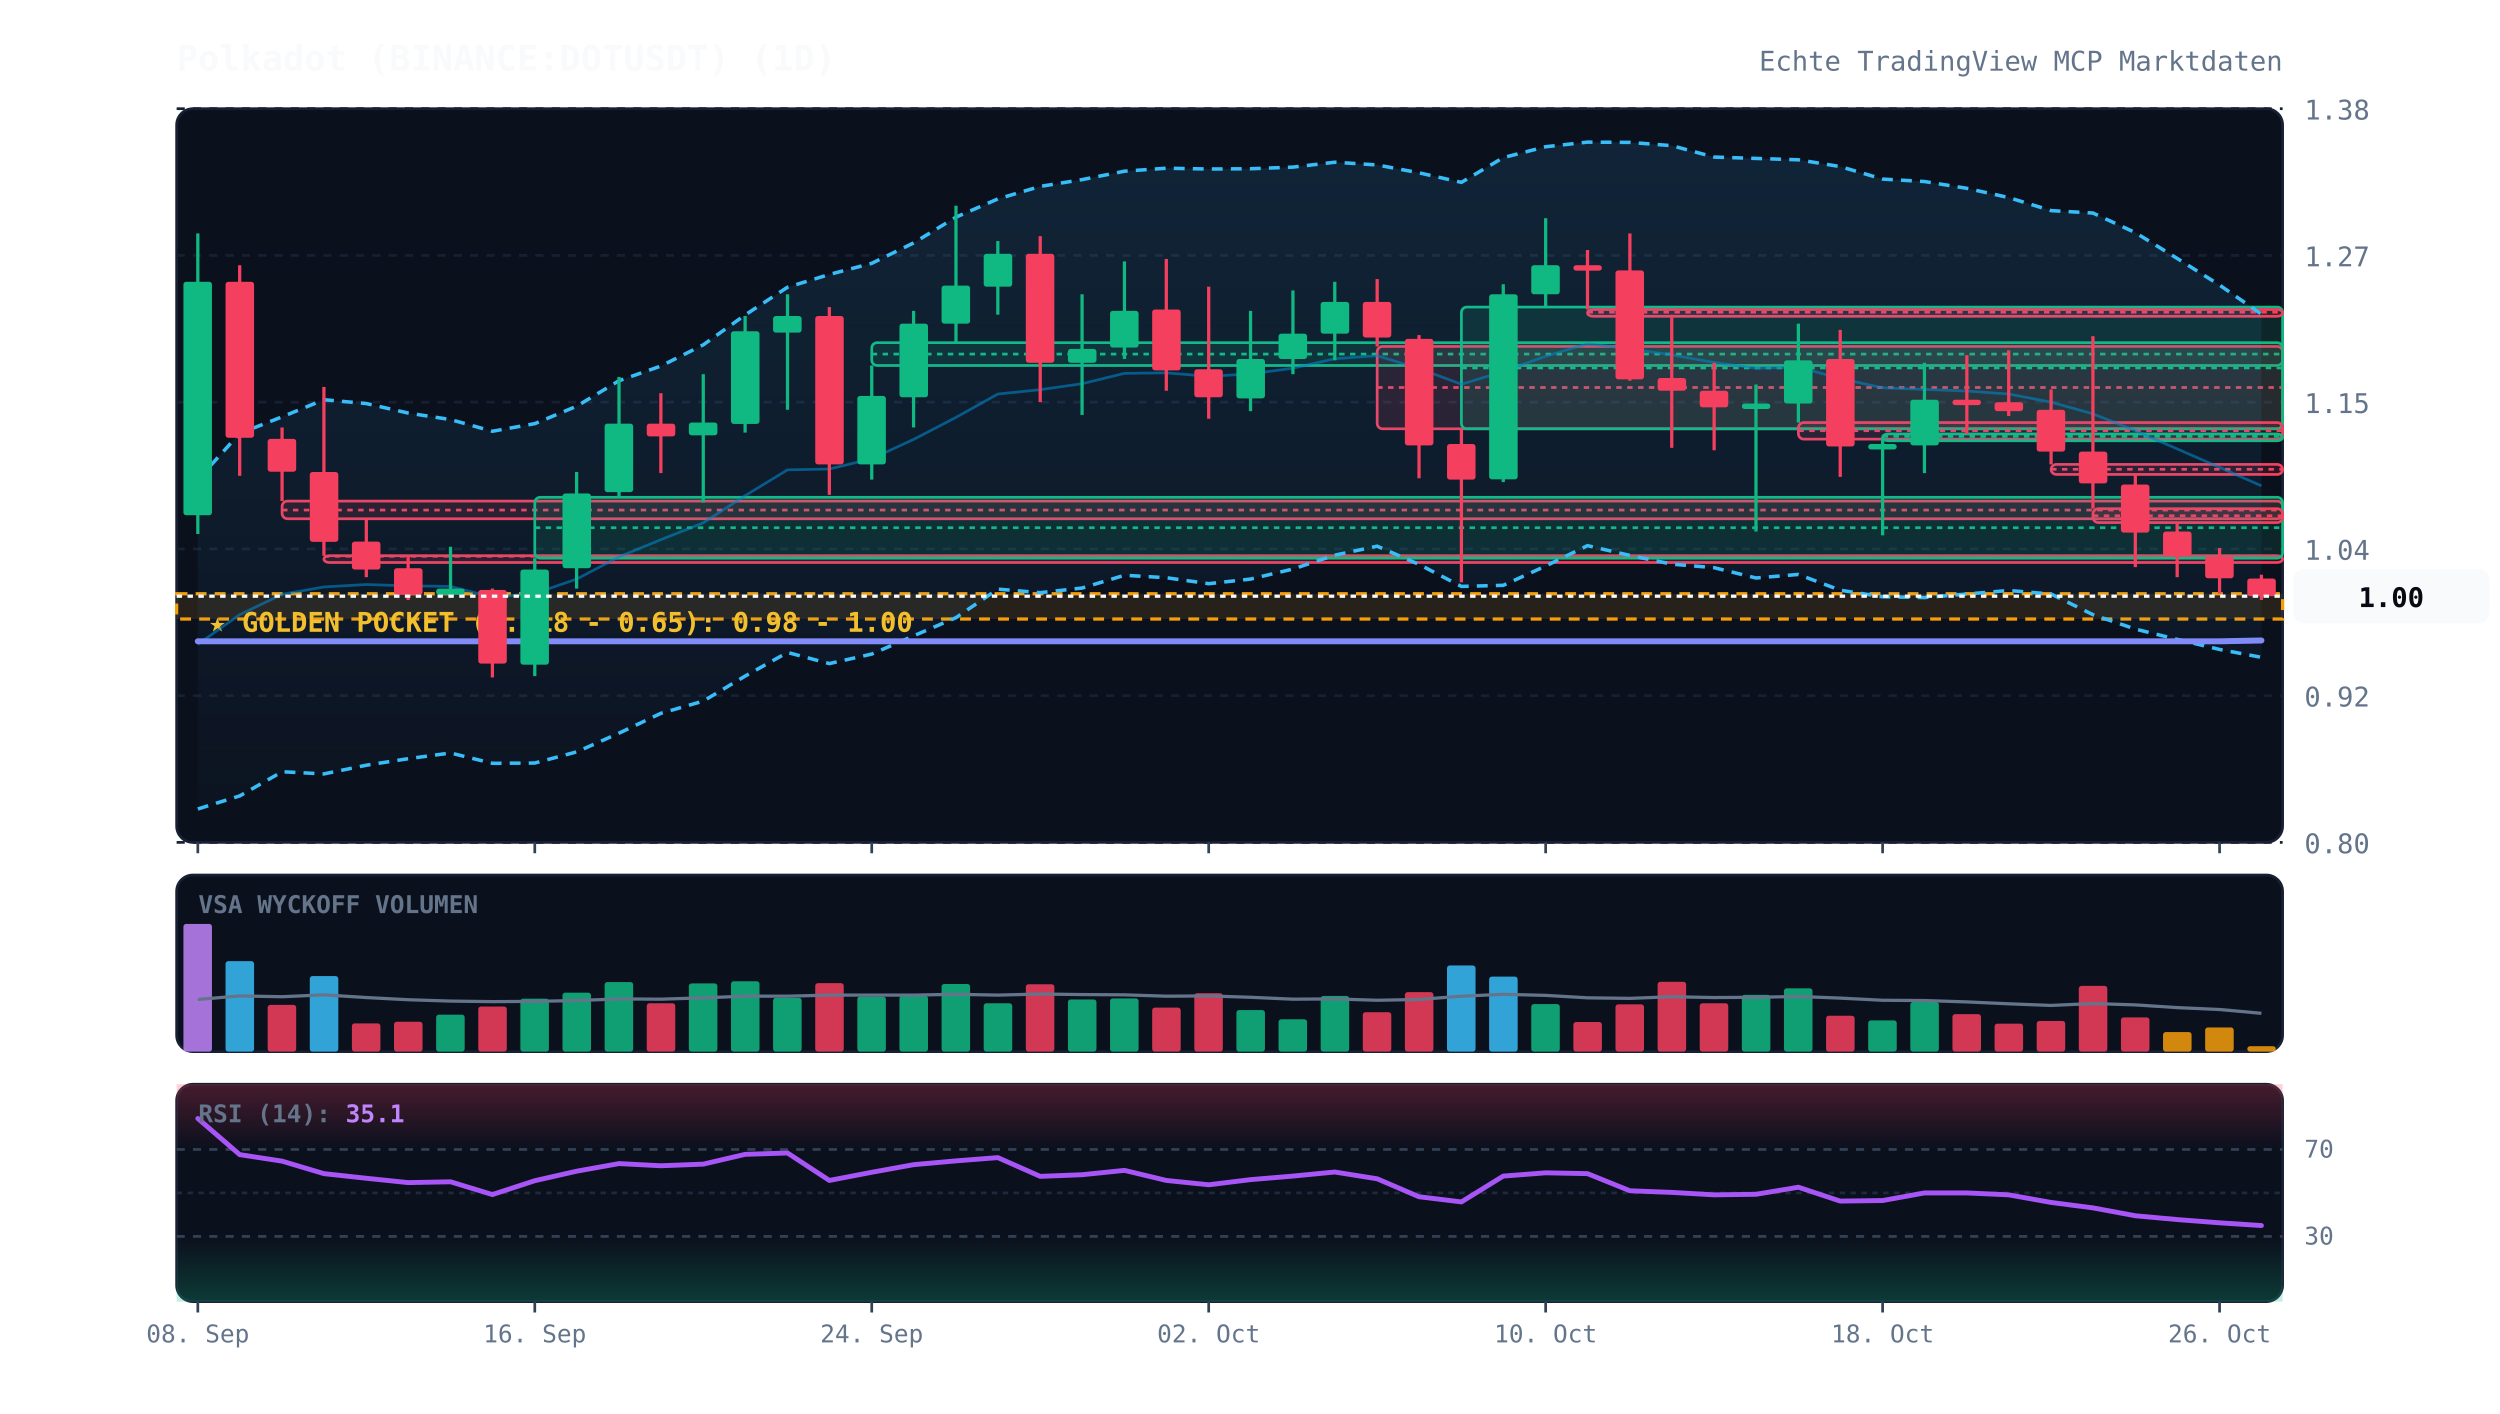
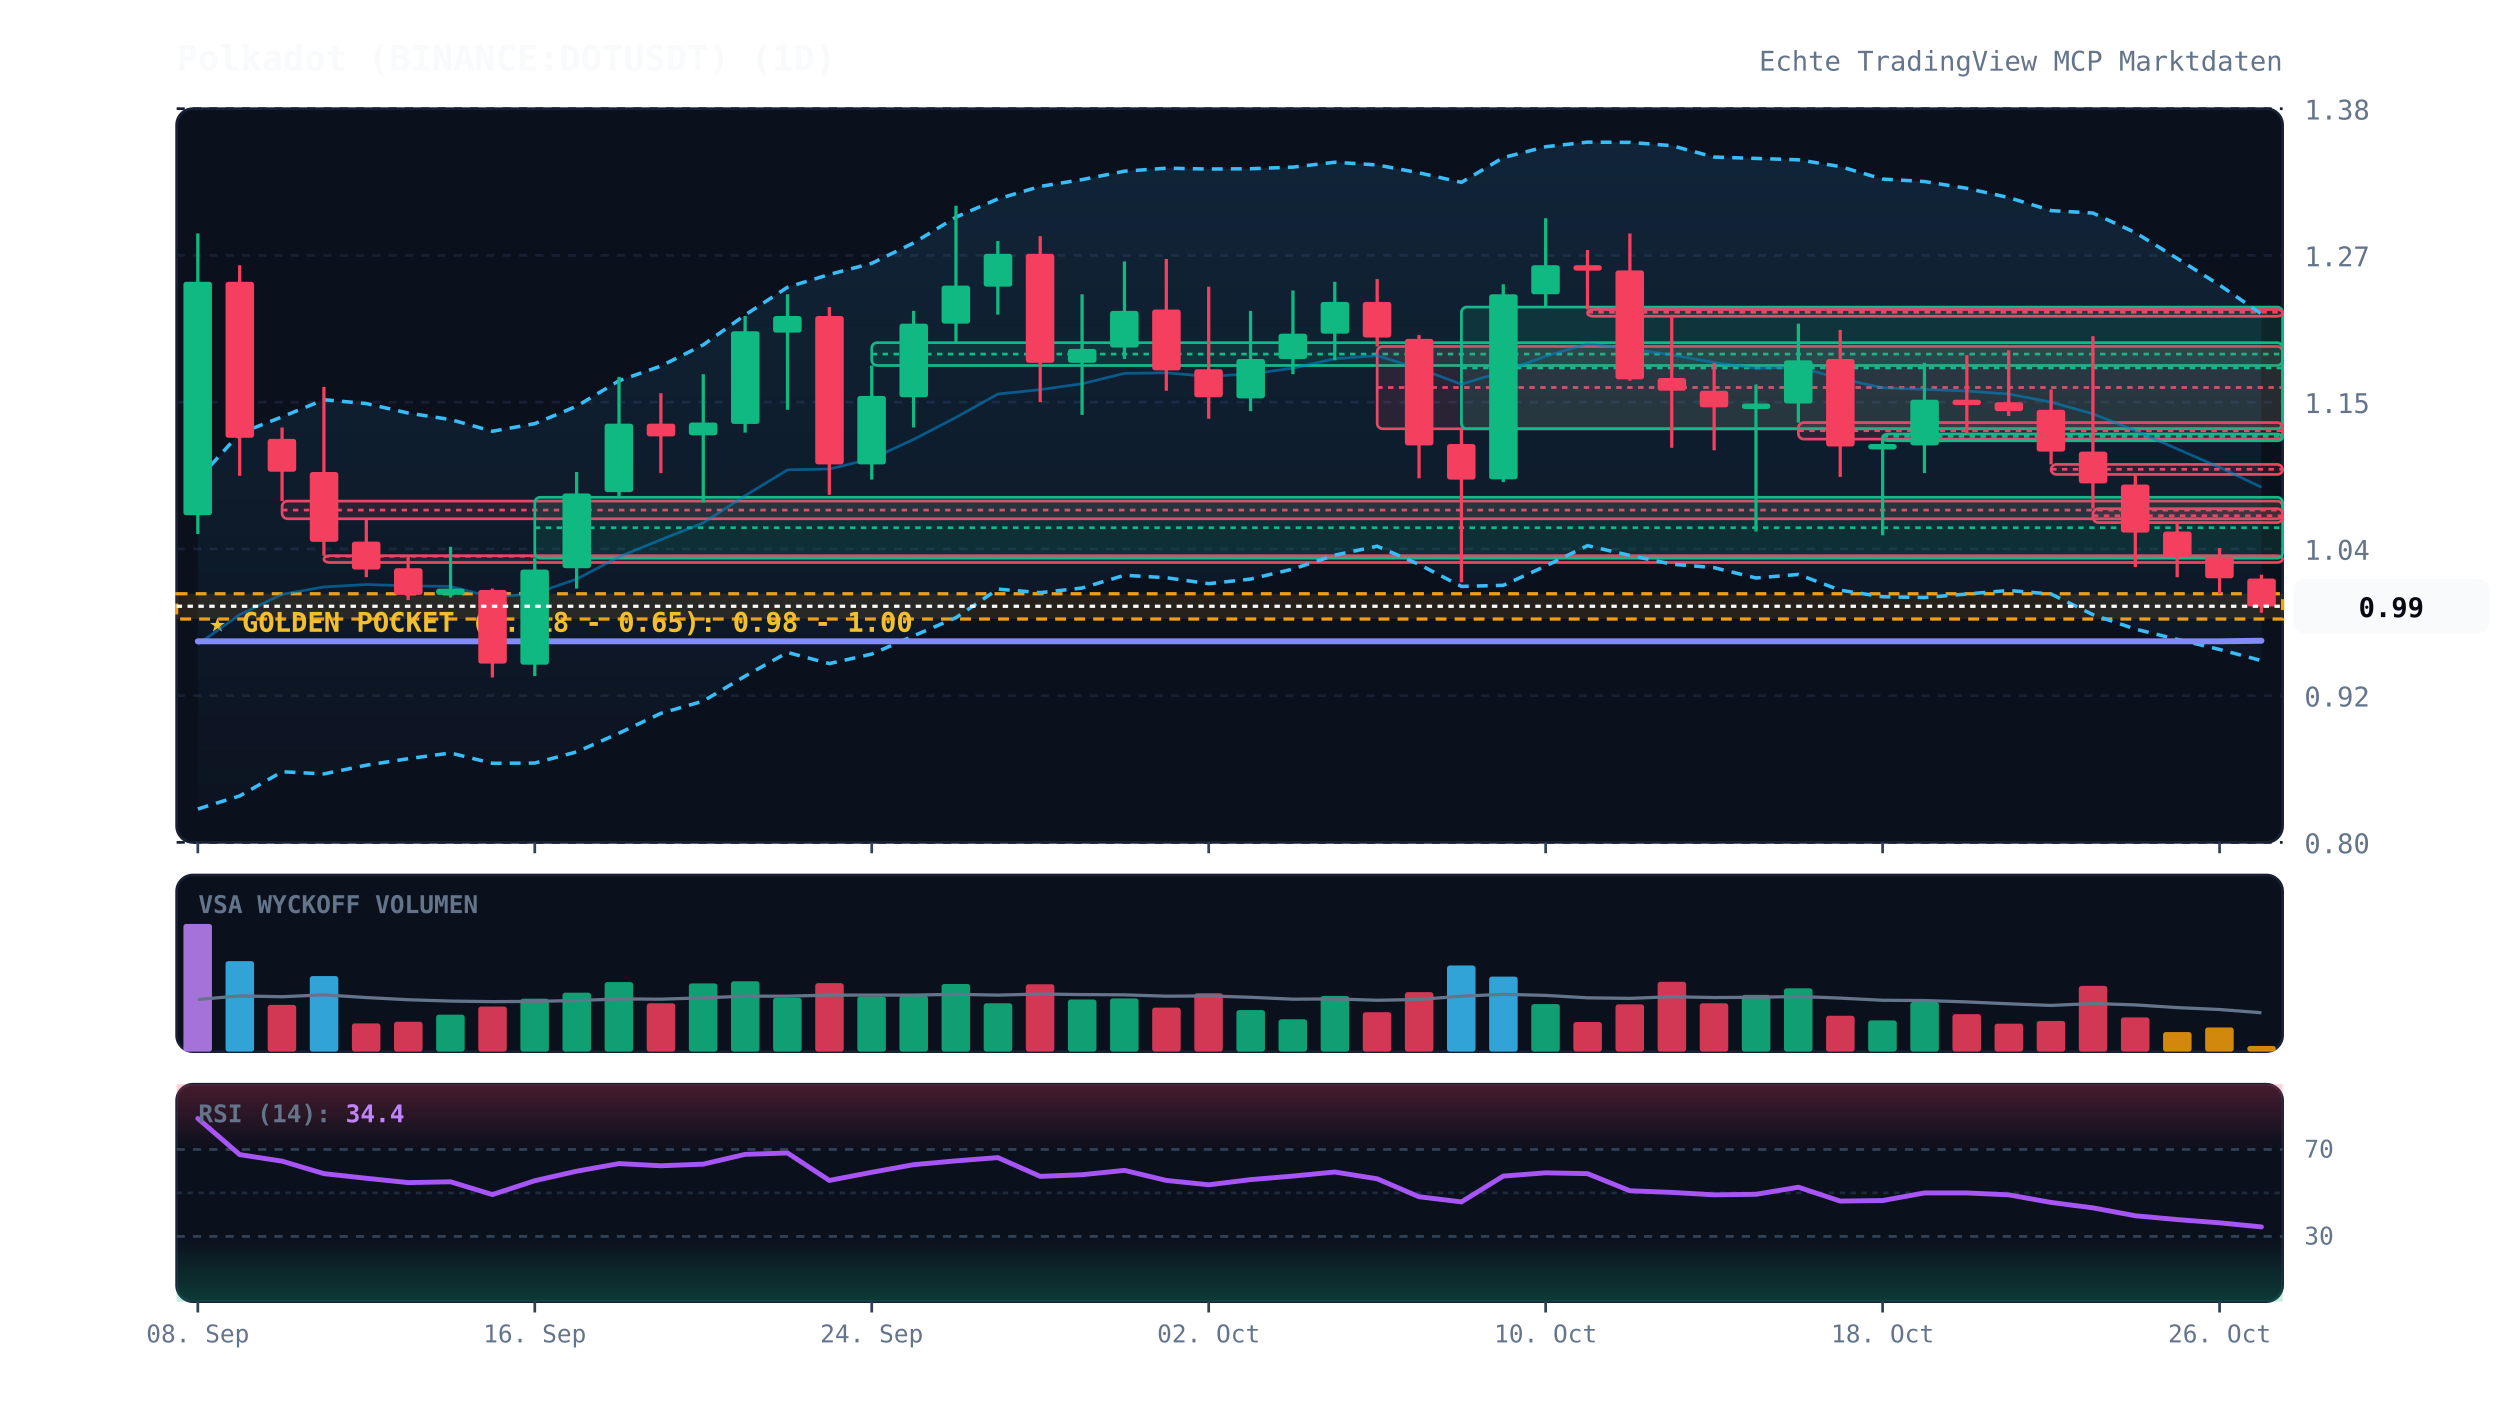
<svg xmlns="http://www.w3.org/2000/svg" viewBox="0 0 920 520" width="100%" height="100%" style="background:#070a13; font-family:'JetBrains Mono', monospace;">
  <defs>
    <linearGradient id="cloud-grad" x1="0%" y1="0%" x2="0%" y2="100%">
      <stop offset="0%" stop-color="#38bdf8" stop-opacity="0.12" />
      <stop offset="100%" stop-color="#38bdf8" stop-opacity="0.02" />
    </linearGradient>
    <linearGradient id="rsi-overbought" x1="0%" y1="0%" x2="0%" y2="100%">
      <stop offset="0%" stop-color="#f43f5e" stop-opacity="0.25" />
      <stop offset="100%" stop-color="#f43f5e" stop-opacity="0.0" />
    </linearGradient>
    <linearGradient id="rsi-oversold" x1="0%" y1="0%" x2="0%" y2="100%">
      <stop offset="0%" stop-color="#10b981" stop-opacity="0.0" />
      <stop offset="100%" stop-color="#10b981" stop-opacity="0.25" />
    </linearGradient>
  </defs>
  <rect x="65" y="40" width="775" height="270" fill="#0b101d" rx="6" stroke="#172033" stroke-width="1" />
  <rect x="65" y="322" width="775" height="65" fill="#0b101d" rx="6" stroke="#172033" stroke-width="1" />
  <rect x="65" y="399" width="775" height="80" fill="#0b101d" rx="6" stroke="#172033" stroke-width="1" />
  <line x1="65" y1="310.0" x2="840" y2="310.0" stroke="#172033" stroke-dasharray="3,3" stroke-width="1" />
  <text x="848" y="314.0" fill="#64748b" font-size="10" text-anchor="start">0.80</text>
  <line x1="65" y1="256.0" x2="840" y2="256.0" stroke="#172033" stroke-dasharray="3,3" stroke-width="1" />
  <text x="848" y="260.0" fill="#64748b" font-size="10" text-anchor="start">0.92</text>
  <line x1="65" y1="202.0" x2="840" y2="202.0" stroke="#172033" stroke-dasharray="3,3" stroke-width="1" />
  <text x="848" y="206.0" fill="#64748b" font-size="10" text-anchor="start">1.04</text>
  <line x1="65" y1="148.0" x2="840" y2="148.0" stroke="#172033" stroke-dasharray="3,3" stroke-width="1" />
  <text x="848" y="152.0" fill="#64748b" font-size="10" text-anchor="start">1.15</text>
  <line x1="65" y1="94.0" x2="840" y2="94.0" stroke="#172033" stroke-dasharray="3,3" stroke-width="1" />
  <text x="848" y="98.0" fill="#64748b" font-size="10" text-anchor="start">1.27</text>
  <line x1="65" y1="40.0" x2="840" y2="40.0" stroke="#172033" stroke-dasharray="3,3" stroke-width="1" />
  <text x="848" y="44.0" fill="#64748b" font-size="10" text-anchor="start">1.38</text>
  <rect x="65" y="218.5" width="775" height="9.3" fill="rgba(245, 158, 11, 0.12)" stroke="#f59e0b" stroke-dasharray="4,3" stroke-width="1.2" />
  <text x="77" y="232.5" fill="#fbbf24" font-size="10" font-weight="bold">★ GOLDEN POCKET (0.618 - 0.65): 0.98 - 1.00</text>
  <rect x="103.8" y="184.4" width="736.2" height="6.5" fill="rgba(244, 63, 94, 0.13)" stroke="#f43f5e" stroke-width="1" rx="2" />
  <line x1="103.8" y1="187.7" x2="840" y2="187.7" stroke="#f43f5e" stroke-dasharray="2,2" stroke-width="1" />
  <rect x="119.2" y="204.5" width="720.8" height="2.5" fill="rgba(244, 63, 94, 0.13)" stroke="#f43f5e" stroke-width="1" rx="2" />
  <line x1="119.2" y1="204.7" x2="840" y2="204.7" stroke="#f43f5e" stroke-dasharray="2,2" stroke-width="1" />
  <rect x="196.8" y="183.0" width="643.2" height="22.4" fill="rgba(16, 185, 129, 0.13)" stroke="#10b981" stroke-width="1" rx="2" />
  <line x1="196.8" y1="194.2" x2="840" y2="194.2" stroke="#10b981" stroke-dasharray="2,2" stroke-width="1" />
  <rect x="320.8" y="126.1" width="519.2" height="8.4" fill="rgba(16, 185, 129, 0.13)" stroke="#10b981" stroke-width="1" rx="2" />
  <line x1="320.8" y1="130.3" x2="840" y2="130.3" stroke="#10b981" stroke-dasharray="2,2" stroke-width="1" />
  <rect x="506.8" y="127.5" width="333.2" height="30.3" fill="rgba(244, 63, 94, 0.13)" stroke="#f43f5e" stroke-width="1" rx="2" />
  <line x1="506.8" y1="142.6" x2="840" y2="142.6" stroke="#f43f5e" stroke-dasharray="2,2" stroke-width="1" />
  <rect x="537.8" y="113.0" width="302.2" height="44.8" fill="rgba(16, 185, 129, 0.13)" stroke="#10b981" stroke-width="1" rx="2" />
  <line x1="537.8" y1="135.4" x2="840" y2="135.4" stroke="#10b981" stroke-dasharray="2,2" stroke-width="1" />
  <rect x="584.2" y="113.9" width="255.8" height="2.5" fill="rgba(244, 63, 94, 0.13)" stroke="#f43f5e" stroke-width="1" rx="2" />
  <line x1="584.2" y1="114.9" x2="840" y2="114.9" stroke="#f43f5e" stroke-dasharray="2,2" stroke-width="1" />
  <rect x="661.8" y="155.5" width="178.2" height="6.1" fill="rgba(244, 63, 94, 0.13)" stroke="#f43f5e" stroke-width="1" rx="2" />
  <line x1="661.8" y1="158.5" x2="840" y2="158.5" stroke="#f43f5e" stroke-dasharray="2,2" stroke-width="1" />
  <rect x="692.8" y="159.7" width="147.2" height="2.5" fill="rgba(16, 185, 129, 0.13)" stroke="#10b981" stroke-width="1" rx="2" />
  <line x1="692.8" y1="160.6" x2="840" y2="160.6" stroke="#10b981" stroke-dasharray="2,2" stroke-width="1" />
  <rect x="754.8" y="170.9" width="85.2" height="3.7" fill="rgba(244, 63, 94, 0.13)" stroke="#f43f5e" stroke-width="1" rx="2" />
  <line x1="754.8" y1="172.7" x2="840" y2="172.7" stroke="#f43f5e" stroke-dasharray="2,2" stroke-width="1" />
  <rect x="770.2" y="187.2" width="69.8" height="5.1" fill="rgba(244, 63, 94, 0.13)" stroke="#f43f5e" stroke-width="1" rx="2" />
  <line x1="770.2" y1="189.8" x2="840" y2="189.8" stroke="#f43f5e" stroke-dasharray="2,2" stroke-width="1" />
-   <polygon points="72.8,176.5 88.2,159.5 103.8,153.4 119.2,147.1 134.8,148.5 150.2,152.0 165.8,154.4 181.2,158.7 196.8,155.9 212.2,149.5 227.8,140.1 243.2,134.7 258.8,126.9 274.2,115.9 289.8,105.7 305.2,101.0 320.8,96.9 336.2,89.4 351.8,79.9 367.2,73.2 382.8,68.6 398.2,66.1 413.8,63.0 429.2,61.9 444.8,62.2 460.2,62.1 475.8,61.5 491.2,59.7 506.8,60.7 522.2,63.6 537.8,67.1 553.2,58.0 568.8,54.0 584.2,52.3 599.8,52.4 615.2,53.6 630.8,57.8 646.2,58.3 661.8,58.8 677.2,61.3 692.8,65.9 708.2,66.8 723.8,69.3 739.2,72.7 754.8,77.5 770.2,78.4 785.8,85.6 801.2,95.1 816.8,104.9 832.2,115.6 832.2,241.9 816.8,239.0 801.2,235.3 785.8,231.5 770.2,226.2 754.8,218.6 739.2,217.3 723.8,218.6 708.2,219.9 692.8,219.6 677.2,217.2 661.8,211.4 646.2,212.7 630.8,208.9 615.2,207.6 599.8,204.4 584.2,200.8 568.8,208.3 553.2,215.4 537.8,215.8 522.2,207.7 506.8,201.0 491.2,204.3 475.8,209.4 460.2,213.1 444.8,214.8 429.2,212.6 413.8,211.7 398.2,216.4 382.8,218.1 367.2,216.8 351.8,227.3 336.2,234.0 320.8,240.7 305.2,244.2 289.8,240.1 274.2,248.8 258.8,258.0 243.2,262.5 227.8,269.8 212.2,276.7 196.8,280.8 181.2,280.9 165.8,277.1 150.2,279.2 134.8,281.6 119.2,284.8 103.8,284.0 88.2,292.9 72.8,297.7" fill="url(#cloud-grad)" />
-   <polyline points="72.8,176.5 88.2,159.5 103.8,153.4 119.2,147.1 134.8,148.5 150.2,152.0 165.8,154.4 181.2,158.7 196.8,155.9 212.2,149.5 227.8,140.1 243.2,134.7 258.8,126.9 274.2,115.9 289.8,105.7 305.2,101.0 320.8,96.9 336.2,89.4 351.8,79.9 367.2,73.2 382.8,68.6 398.2,66.1 413.8,63.0 429.2,61.9 444.8,62.2 460.2,62.1 475.8,61.5 491.2,59.7 506.8,60.7 522.2,63.6 537.8,67.1 553.2,58.0 568.8,54.0 584.2,52.3 599.8,52.4 615.2,53.6 630.8,57.8 646.2,58.3 661.8,58.8 677.2,61.3 692.8,65.9 708.2,66.8 723.8,69.3 739.2,72.7 754.8,77.5 770.2,78.4 785.8,85.6 801.2,95.1 816.8,104.9 832.2,115.6" fill="none" stroke="#38bdf8" stroke-width="1.3" stroke-dasharray="4,3" />
-   <polyline points="72.8,297.7 88.2,292.9 103.8,284.0 119.2,284.8 134.8,281.6 150.2,279.2 165.8,277.1 181.2,280.9 196.8,280.8 212.2,276.7 227.8,269.8 243.2,262.5 258.8,258.0 274.2,248.8 289.8,240.1 305.2,244.2 320.8,240.7 336.2,234.0 351.8,227.3 367.2,216.8 382.8,218.1 398.2,216.4 413.8,211.7 429.2,212.6 444.8,214.8 460.2,213.1 475.8,209.4 491.2,204.3 506.8,201.0 522.2,207.7 537.8,215.8 553.2,215.4 568.8,208.3 584.2,200.8 599.8,204.4 615.2,207.6 630.8,208.9 646.2,212.7 661.8,211.4 677.2,217.2 692.8,219.6 708.2,219.9 723.8,218.6 739.2,217.3 754.8,218.6 770.2,226.2 785.8,231.5 801.2,235.3 816.8,239.0 832.2,241.9" fill="none" stroke="#38bdf8" stroke-width="1.3" stroke-dasharray="4,3" />
-   <polyline points="72.8,237.1 88.2,226.2 103.8,218.7 119.2,216.0 134.8,215.1 150.2,215.6 165.8,215.8 181.2,219.8 196.8,218.4 212.2,213.1 227.8,204.9 243.2,198.6 258.8,192.4 274.2,182.4 289.8,172.9 305.2,172.6 320.8,168.8 336.2,161.7 351.8,153.6 367.2,145.0 382.8,143.4 398.2,141.2 413.8,137.4 429.2,137.2 444.8,138.5 460.2,137.6 475.8,135.5 491.2,132.0 506.8,130.9 522.2,135.6 537.8,141.4 553.2,136.7 568.8,131.1 584.2,126.5 599.8,128.4 615.2,130.6 630.8,133.4 646.2,135.5 661.8,135.1 677.2,139.3 692.8,142.7 708.2,143.3 723.8,143.9 739.2,145.0 754.8,148.0 770.2,152.3 785.8,158.5 801.2,165.2 816.8,172.0 832.2,178.8" fill="none" stroke="#0284c7" stroke-width="1.0" stroke-opacity="0.6" />
-   <polyline points="72.8,236.0 88.2,236.0 103.8,236.0 119.2,236.0 134.8,236.0 150.2,236.0 165.8,236.0 181.2,236.0 196.8,236.0 212.2,236.0 227.8,236.0 243.2,236.0 258.8,236.0 274.2,236.0 289.8,236.0 305.2,236.0 320.8,236.0 336.2,236.0 351.8,236.0 367.2,236.0 382.8,236.0 398.2,236.0 413.8,236.0 429.2,236.0 444.8,236.0 460.2,236.0 475.8,236.0 491.2,236.0 506.8,236.0 522.2,236.0 537.8,236.0 553.2,236.0 568.8,236.0 584.2,236.0 599.8,236.0 615.2,236.0 630.8,236.0 646.2,236.0 661.8,236.0 677.2,236.0 692.8,236.0 708.2,236.0 723.8,236.0 739.2,236.0 754.8,236.0 770.2,236.0 785.8,236.0 801.2,236.0 816.8,236.0 832.2,235.7" fill="none" stroke="#818cf8" stroke-width="2.2" stroke-linecap="round" />
+   <polygon points="72.8,176.5 88.2,159.5 103.8,153.4 119.2,147.1 134.8,148.5 150.2,152.0 165.8,154.4 181.2,158.7 196.8,155.9 212.2,149.5 227.8,140.1 243.2,134.7 258.8,126.9 274.2,115.9 289.8,105.7 305.2,101.0 320.8,96.9 336.2,89.4 351.8,79.9 367.2,73.2 382.8,68.6 398.2,66.1 413.8,63.0 429.2,61.9 444.8,62.2 460.2,62.1 475.8,61.5 491.2,59.7 506.8,60.7 522.2,63.6 537.8,67.1 553.2,58.0 568.8,54.0 584.2,52.3 599.8,52.4 615.2,53.6 630.8,57.8 646.2,58.3 661.8,58.8 677.2,61.3 692.8,65.9 708.2,66.8 723.8,69.3 739.2,72.7 754.8,77.5 770.2,78.4 785.8,85.6 801.2,95.1 816.8,104.9 832.2,115.5 832.2,243.1 816.8,239.0 801.2,235.3 785.8,231.5 770.2,226.2 754.8,218.6 739.2,217.3 723.8,218.6 708.2,219.9 692.8,219.6 677.2,217.2 661.8,211.4 646.2,212.7 630.8,208.9 615.2,207.6 599.8,204.4 584.2,200.8 568.8,208.3 553.2,215.4 537.8,215.8 522.2,207.7 506.8,201.0 491.2,204.3 475.8,209.4 460.2,213.1 444.8,214.8 429.2,212.6 413.8,211.7 398.2,216.4 382.8,218.1 367.2,216.8 351.8,227.3 336.2,234.0 320.8,240.7 305.2,244.2 289.8,240.1 274.2,248.8 258.8,258.0 243.2,262.5 227.8,269.8 212.2,276.7 196.8,280.8 181.2,280.9 165.8,277.1 150.2,279.2 134.8,281.6 119.2,284.8 103.8,284.0 88.2,292.9 72.8,297.7" fill="url(#cloud-grad)" />
+   <polyline points="72.8,176.5 88.2,159.5 103.8,153.4 119.2,147.1 134.8,148.5 150.2,152.0 165.8,154.4 181.2,158.7 196.8,155.9 212.2,149.5 227.8,140.1 243.2,134.7 258.8,126.9 274.2,115.9 289.8,105.7 305.2,101.0 320.8,96.9 336.2,89.4 351.8,79.9 367.2,73.2 382.8,68.6 398.2,66.1 413.8,63.0 429.2,61.9 444.8,62.2 460.2,62.1 475.8,61.5 491.2,59.7 506.8,60.7 522.2,63.6 537.8,67.1 553.2,58.0 568.8,54.0 584.2,52.3 599.8,52.4 615.2,53.6 630.8,57.8 646.2,58.3 661.8,58.8 677.2,61.3 692.8,65.9 708.2,66.8 723.8,69.3 739.2,72.7 754.8,77.5 770.2,78.4 785.8,85.6 801.2,95.1 816.8,104.9 832.2,115.5" fill="none" stroke="#38bdf8" stroke-width="1.3" stroke-dasharray="4,3" />
+   <polyline points="72.8,297.7 88.2,292.9 103.8,284.0 119.2,284.8 134.8,281.6 150.2,279.2 165.8,277.1 181.2,280.9 196.8,280.8 212.2,276.7 227.8,269.8 243.2,262.5 258.8,258.0 274.2,248.8 289.8,240.1 305.2,244.2 320.8,240.7 336.2,234.0 351.8,227.3 367.2,216.8 382.8,218.1 398.2,216.4 413.8,211.7 429.2,212.6 444.8,214.8 460.2,213.1 475.8,209.4 491.2,204.3 506.8,201.0 522.2,207.7 537.8,215.8 553.2,215.4 568.8,208.3 584.2,200.8 599.8,204.4 615.2,207.6 630.8,208.9 646.2,212.7 661.8,211.4 677.2,217.2 692.8,219.6 708.2,219.9 723.8,218.6 739.2,217.3 754.8,218.6 770.2,226.2 785.8,231.5 801.2,235.3 816.8,239.0 832.2,243.1" fill="none" stroke="#38bdf8" stroke-width="1.3" stroke-dasharray="4,3" />
+   <polyline points="72.8,237.1 88.2,226.2 103.8,218.7 119.2,216.0 134.8,215.1 150.2,215.6 165.8,215.8 181.2,219.8 196.8,218.4 212.2,213.1 227.8,204.9 243.2,198.6 258.8,192.4 274.2,182.4 289.8,172.9 305.2,172.6 320.8,168.8 336.2,161.7 351.8,153.6 367.2,145.0 382.8,143.4 398.2,141.2 413.8,137.4 429.2,137.2 444.8,138.5 460.2,137.6 475.8,135.5 491.2,132.0 506.8,130.9 522.2,135.6 537.8,141.4 553.2,136.7 568.8,131.1 584.2,126.5 599.8,128.4 615.2,130.6 630.8,133.4 646.2,135.5 661.8,135.1 677.2,139.3 692.8,142.7 708.2,143.3 723.8,143.9 739.2,145.0 754.8,148.0 770.2,152.3 785.8,158.5 801.2,165.2 816.8,172.0 832.2,179.3" fill="none" stroke="#0284c7" stroke-width="1.0" stroke-opacity="0.6" />
+   <polyline points="72.8,236.0 88.2,236.0 103.8,236.0 119.2,236.0 134.8,236.0 150.2,236.0 165.8,236.0 181.2,236.0 196.8,236.0 212.2,236.0 227.8,236.0 243.2,236.0 258.8,236.0 274.2,236.0 289.8,236.0 305.2,236.0 320.8,236.0 336.2,236.0 351.8,236.0 367.2,236.0 382.8,236.0 398.2,236.0 413.8,236.0 429.2,236.0 444.8,236.0 460.2,236.0 475.8,236.0 491.2,236.0 506.8,236.0 522.2,236.0 537.8,236.0 553.2,236.0 568.8,236.0 584.2,236.0 599.8,236.0 615.2,236.0 630.8,236.0 646.2,236.0 661.8,236.0 677.2,236.0 692.8,236.0 708.2,236.0 723.8,236.0 739.2,236.0 754.8,236.0 770.2,236.0 785.8,236.0 801.2,236.0 816.8,236.0 832.2,235.8" fill="none" stroke="#818cf8" stroke-width="2.2" stroke-linecap="round" />
  <line x1="72.8" y1="85.9" x2="72.8" y2="196.5" stroke="#10b981" stroke-width="1.2" />
  <rect x="67.5" y="103.7" width="10.5" height="85.9" fill="#10b981" rx="1" />
  <line x1="88.2" y1="97.6" x2="88.2" y2="175.1" stroke="#f43f5e" stroke-width="1.2" />
  <rect x="83.0" y="103.7" width="10.5" height="57.4" fill="#f43f5e" rx="1" />
  <line x1="103.8" y1="157.3" x2="103.8" y2="184.4" stroke="#f43f5e" stroke-width="1.2" />
  <rect x="98.5" y="161.5" width="10.5" height="12.1" fill="#f43f5e" rx="1" />
  <line x1="119.2" y1="142.4" x2="119.2" y2="204.5" stroke="#f43f5e" stroke-width="1.2" />
  <rect x="114.0" y="173.7" width="10.5" height="25.7" fill="#f43f5e" rx="1" />
  <line x1="134.8" y1="190.9" x2="134.8" y2="212.4" stroke="#f43f5e" stroke-width="1.2" />
  <rect x="129.5" y="199.3" width="10.5" height="10.3" fill="#f43f5e" rx="1" />
  <line x1="150.2" y1="204.9" x2="150.2" y2="220.8" stroke="#f43f5e" stroke-width="1.2" />
  <rect x="145.0" y="209.1" width="10.5" height="9.8" fill="#f43f5e" rx="1" />
  <line x1="165.8" y1="201.2" x2="165.8" y2="219.9" stroke="#10b981" stroke-width="1.2" />
  <rect x="160.5" y="216.6" width="10.5" height="2.3" fill="#10b981" rx="1" />
  <line x1="181.2" y1="216.6" x2="181.2" y2="249.3" stroke="#f43f5e" stroke-width="1.2" />
  <rect x="176.0" y="217.1" width="10.5" height="27.1" fill="#f43f5e" rx="1" />
  <line x1="196.8" y1="205.4" x2="196.8" y2="248.8" stroke="#10b981" stroke-width="1.2" />
  <rect x="191.5" y="209.6" width="10.5" height="35.0" fill="#10b981" rx="1" />
  <line x1="212.2" y1="173.7" x2="212.2" y2="216.6" stroke="#10b981" stroke-width="1.2" />
  <rect x="207.0" y="181.6" width="10.5" height="27.5" fill="#10b981" rx="1" />
  <line x1="227.8" y1="138.7" x2="227.8" y2="183.0" stroke="#10b981" stroke-width="1.2" />
  <rect x="222.5" y="155.9" width="10.5" height="25.2" fill="#10b981" rx="1" />
  <line x1="243.2" y1="144.7" x2="243.2" y2="174.1" stroke="#f43f5e" stroke-width="1.2" />
  <rect x="238.0" y="155.9" width="10.5" height="4.7" fill="#f43f5e" rx="1" />
  <line x1="258.8" y1="137.7" x2="258.8" y2="184.9" stroke="#10b981" stroke-width="1.2" />
  <rect x="253.5" y="155.5" width="10.5" height="4.7" fill="#10b981" rx="1" />
  <line x1="274.2" y1="116.3" x2="274.2" y2="159.2" stroke="#10b981" stroke-width="1.2" />
  <rect x="269.0" y="121.9" width="10.5" height="34.1" fill="#10b981" rx="1" />
  <line x1="289.8" y1="108.3" x2="289.8" y2="150.8" stroke="#10b981" stroke-width="1.2" />
  <rect x="284.5" y="116.3" width="10.5" height="6.1" fill="#10b981" rx="1" />
  <line x1="305.2" y1="113.0" x2="305.2" y2="182.1" stroke="#f43f5e" stroke-width="1.2" />
  <rect x="300.0" y="116.3" width="10.5" height="54.6" fill="#f43f5e" rx="1" />
  <line x1="320.8" y1="134.5" x2="320.8" y2="176.5" stroke="#10b981" stroke-width="1.2" />
  <rect x="315.5" y="145.7" width="10.5" height="25.2" fill="#10b981" rx="1" />
  <line x1="336.2" y1="114.4" x2="336.2" y2="157.3" stroke="#10b981" stroke-width="1.2" />
  <rect x="331.0" y="119.1" width="10.5" height="27.1" fill="#10b981" rx="1" />
  <line x1="351.8" y1="75.7" x2="351.8" y2="126.1" stroke="#10b981" stroke-width="1.2" />
  <rect x="346.5" y="105.1" width="10.5" height="14.0" fill="#10b981" rx="1" />
  <line x1="367.2" y1="88.7" x2="367.2" y2="115.8" stroke="#10b981" stroke-width="1.2" />
  <rect x="362.0" y="93.4" width="10.5" height="12.1" fill="#10b981" rx="1" />
  <line x1="382.8" y1="86.9" x2="382.8" y2="148.0" stroke="#f43f5e" stroke-width="1.2" />
  <rect x="377.5" y="93.4" width="10.5" height="40.1" fill="#f43f5e" rx="1" />
  <line x1="398.2" y1="108.3" x2="398.2" y2="152.7" stroke="#10b981" stroke-width="1.2" />
  <rect x="393.0" y="128.4" width="10.5" height="5.1" fill="#10b981" rx="1" />
  <line x1="413.8" y1="96.2" x2="413.8" y2="132.1" stroke="#10b981" stroke-width="1.2" />
  <rect x="408.5" y="114.4" width="10.5" height="13.5" fill="#10b981" rx="1" />
  <line x1="429.2" y1="95.3" x2="429.2" y2="143.8" stroke="#f43f5e" stroke-width="1.2" />
  <rect x="424.0" y="113.9" width="10.5" height="22.4" fill="#f43f5e" rx="1" />
  <line x1="444.8" y1="105.5" x2="444.8" y2="154.1" stroke="#f43f5e" stroke-width="1.2" />
  <rect x="439.5" y="135.9" width="10.5" height="10.3" fill="#f43f5e" rx="1" />
  <line x1="460.2" y1="114.4" x2="460.2" y2="151.3" stroke="#10b981" stroke-width="1.2" />
  <rect x="455.0" y="132.1" width="10.5" height="14.5" fill="#10b981" rx="1" />
  <line x1="475.8" y1="106.9" x2="475.8" y2="137.7" stroke="#10b981" stroke-width="1.2" />
  <rect x="470.5" y="122.8" width="10.5" height="9.3" fill="#10b981" rx="1" />
  <line x1="491.2" y1="103.7" x2="491.2" y2="132.6" stroke="#10b981" stroke-width="1.2" />
  <rect x="486.0" y="111.1" width="10.5" height="11.7" fill="#10b981" rx="1" />
  <line x1="506.8" y1="102.7" x2="506.8" y2="127.5" stroke="#f43f5e" stroke-width="1.2" />
  <rect x="501.5" y="111.1" width="10.5" height="13.1" fill="#f43f5e" rx="1" />
  <line x1="522.2" y1="123.3" x2="522.2" y2="176.0" stroke="#f43f5e" stroke-width="1.2" />
  <rect x="517.0" y="124.7" width="10.5" height="39.2" fill="#f43f5e" rx="1" />
  <line x1="537.8" y1="157.8" x2="537.8" y2="214.3" stroke="#f43f5e" stroke-width="1.2" />
  <rect x="532.5" y="163.4" width="10.5" height="13.1" fill="#f43f5e" rx="1" />
  <line x1="553.2" y1="104.6" x2="553.2" y2="177.4" stroke="#10b981" stroke-width="1.2" />
  <rect x="548.0" y="108.3" width="10.5" height="68.1" fill="#10b981" rx="1" />
  <line x1="568.8" y1="80.3" x2="568.8" y2="113.0" stroke="#10b981" stroke-width="1.2" />
  <rect x="563.5" y="97.6" width="10.5" height="10.7" fill="#10b981" rx="1" />
  <line x1="584.2" y1="92.0" x2="584.2" y2="113.9" stroke="#f43f5e" stroke-width="1.2" />
  <rect x="579.0" y="97.6" width="10.5" height="2.0" fill="#f43f5e" rx="1" />
  <line x1="599.8" y1="85.9" x2="599.8" y2="140.1" stroke="#f43f5e" stroke-width="1.2" />
  <rect x="594.5" y="99.5" width="10.5" height="40.1" fill="#f43f5e" rx="1" />
  <line x1="615.2" y1="115.8" x2="615.2" y2="164.8" stroke="#f43f5e" stroke-width="1.2" />
  <rect x="610.0" y="139.1" width="10.5" height="4.7" fill="#f43f5e" rx="1" />
  <line x1="630.8" y1="133.5" x2="630.8" y2="165.7" stroke="#f43f5e" stroke-width="1.2" />
  <rect x="625.5" y="143.8" width="10.5" height="6.1" fill="#f43f5e" rx="1" />
  <line x1="646.2" y1="141.5" x2="646.2" y2="195.6" stroke="#10b981" stroke-width="1.2" />
  <rect x="641.0" y="148.5" width="10.5" height="2.0" fill="#10b981" rx="1" />
  <line x1="661.8" y1="119.1" x2="661.8" y2="155.5" stroke="#10b981" stroke-width="1.2" />
  <rect x="656.5" y="132.6" width="10.5" height="15.9" fill="#10b981" rx="1" />
  <line x1="677.2" y1="121.4" x2="677.2" y2="175.5" stroke="#f43f5e" stroke-width="1.2" />
  <rect x="672.0" y="132.1" width="10.5" height="32.2" fill="#f43f5e" rx="1" />
  <line x1="692.8" y1="161.5" x2="692.8" y2="197.0" stroke="#10b981" stroke-width="1.2" />
  <rect x="687.5" y="163.4" width="10.5" height="2.0" fill="#10b981" rx="1" />
  <line x1="708.2" y1="133.5" x2="708.2" y2="174.1" stroke="#10b981" stroke-width="1.2" />
  <rect x="703.0" y="147.1" width="10.5" height="16.8" fill="#10b981" rx="1" />
  <line x1="723.8" y1="130.7" x2="723.8" y2="159.7" stroke="#f43f5e" stroke-width="1.2" />
  <rect x="718.5" y="147.1" width="10.5" height="2.0" fill="#f43f5e" rx="1" />
  <line x1="739.2" y1="128.9" x2="739.2" y2="153.1" stroke="#f43f5e" stroke-width="1.2" />
  <rect x="734.0" y="148.0" width="10.5" height="3.3" fill="#f43f5e" rx="1" />
  <line x1="754.8" y1="143.3" x2="754.8" y2="170.9" stroke="#f43f5e" stroke-width="1.2" />
  <rect x="749.5" y="150.8" width="10.5" height="15.4" fill="#f43f5e" rx="1" />
  <line x1="770.2" y1="123.7" x2="770.2" y2="187.2" stroke="#f43f5e" stroke-width="1.2" />
  <rect x="765.0" y="166.2" width="10.5" height="11.7" fill="#f43f5e" rx="1" />
  <line x1="785.8" y1="174.6" x2="785.8" y2="208.7" stroke="#f43f5e" stroke-width="1.2" />
  <rect x="780.5" y="178.3" width="10.5" height="17.7" fill="#f43f5e" rx="1" />
  <line x1="801.2" y1="192.3" x2="801.2" y2="212.4" stroke="#f43f5e" stroke-width="1.2" />
  <rect x="796.0" y="195.6" width="10.5" height="9.3" fill="#f43f5e" rx="1" />
  <line x1="816.8" y1="201.7" x2="816.8" y2="218.5" stroke="#f43f5e" stroke-width="1.2" />
  <rect x="811.5" y="204.9" width="10.5" height="7.9" fill="#f43f5e" rx="1" />
-   <line x1="832.2" y1="211.5" x2="832.2" y2="220.8" stroke="#f43f5e" stroke-width="1.2" />
-   <rect x="827.0" y="212.9" width="10.5" height="6.5" fill="#f43f5e" rx="1" />
-   <line x1="65" y1="219.4" x2="840" y2="219.4" stroke="#f8fafc" stroke-width="1.2" stroke-dasharray="2,2" />
-   <rect x="844" y="209.4" width="72" height="20" fill="#f8fafc" rx="4" />
-   <text x="880" y="223.4" fill="#070a13" font-size="10" font-weight="bold" text-anchor="middle">1.00</text>
+   <line x1="832.2" y1="211.5" x2="832.2" y2="225.5" stroke="#f43f5e" stroke-width="1.2" />
+   <rect x="827.0" y="212.9" width="10.5" height="10.3" fill="#f43f5e" rx="1" />
+   <line x1="65" y1="223.1" x2="840" y2="223.1" stroke="#f8fafc" stroke-width="1.2" stroke-dasharray="2,2" />
+   <rect x="844" y="213.1" width="72" height="20" fill="#f8fafc" rx="4" />
+   <text x="880" y="227.1" fill="#070a13" font-size="10" font-weight="bold" text-anchor="middle">0.99</text>
  <text x="73" y="336" fill="#64748b" font-size="9" font-weight="bold">VSA WYCKOFF VOLUMEN</text>
  <rect x="67.5" y="340.0" width="10.5" height="47.0" fill="#c084fc" opacity="0.85" rx="1" />
  <rect x="83.0" y="353.7" width="10.5" height="33.3" fill="#38bdf8" opacity="0.85" rx="1" />
  <rect x="98.5" y="369.8" width="10.5" height="17.2" fill="#f43f5e" opacity="0.85" rx="1" />
  <rect x="114.0" y="359.2" width="10.5" height="27.8" fill="#38bdf8" opacity="0.85" rx="1" />
  <rect x="129.5" y="376.6" width="10.5" height="10.4" fill="#f43f5e" opacity="0.85" rx="1" />
  <rect x="145.0" y="376.0" width="10.5" height="11.0" fill="#f43f5e" opacity="0.85" rx="1" />
  <rect x="160.5" y="373.4" width="10.5" height="13.6" fill="#10b981" opacity="0.85" rx="1" />
  <rect x="176.0" y="370.4" width="10.5" height="16.6" fill="#f43f5e" opacity="0.85" rx="1" />
  <rect x="191.5" y="367.5" width="10.5" height="19.5" fill="#10b981" opacity="0.85" rx="1" />
  <rect x="207.0" y="365.3" width="10.5" height="21.7" fill="#10b981" opacity="0.85" rx="1" />
  <rect x="222.5" y="361.4" width="10.5" height="25.6" fill="#10b981" opacity="0.85" rx="1" />
  <rect x="238.0" y="369.2" width="10.5" height="17.8" fill="#f43f5e" opacity="0.85" rx="1" />
  <rect x="253.5" y="361.9" width="10.5" height="25.1" fill="#10b981" opacity="0.85" rx="1" />
  <rect x="269.0" y="361.1" width="10.5" height="25.9" fill="#10b981" opacity="0.85" rx="1" />
  <rect x="284.5" y="367.2" width="10.5" height="19.8" fill="#10b981" opacity="0.85" rx="1" />
  <rect x="300.0" y="361.8" width="10.5" height="25.2" fill="#f43f5e" opacity="0.85" rx="1" />
  <rect x="315.5" y="366.7" width="10.5" height="20.3" fill="#10b981" opacity="0.85" rx="1" />
  <rect x="331.0" y="366.4" width="10.5" height="20.6" fill="#10b981" opacity="0.85" rx="1" />
  <rect x="346.5" y="362.1" width="10.5" height="24.9" fill="#10b981" opacity="0.85" rx="1" />
  <rect x="362.0" y="369.2" width="10.5" height="17.8" fill="#10b981" opacity="0.85" rx="1" />
  <rect x="377.5" y="362.2" width="10.5" height="24.8" fill="#f43f5e" opacity="0.85" rx="1" />
  <rect x="393.0" y="367.8" width="10.5" height="19.2" fill="#10b981" opacity="0.85" rx="1" />
  <rect x="408.5" y="367.4" width="10.5" height="19.6" fill="#10b981" opacity="0.85" rx="1" />
  <rect x="424.0" y="370.8" width="10.5" height="16.2" fill="#f43f5e" opacity="0.85" rx="1" />
  <rect x="439.5" y="365.5" width="10.5" height="21.5" fill="#f43f5e" opacity="0.85" rx="1" />
  <rect x="455.0" y="371.7" width="10.5" height="15.3" fill="#10b981" opacity="0.85" rx="1" />
  <rect x="470.5" y="375.1" width="10.5" height="11.9" fill="#10b981" opacity="0.85" rx="1" />
  <rect x="486.0" y="366.5" width="10.5" height="20.5" fill="#10b981" opacity="0.85" rx="1" />
  <rect x="501.5" y="372.5" width="10.5" height="14.5" fill="#f43f5e" opacity="0.85" rx="1" />
  <rect x="517.0" y="365.1" width="10.5" height="21.9" fill="#f43f5e" opacity="0.85" rx="1" />
  <rect x="532.5" y="355.3" width="10.5" height="31.7" fill="#38bdf8" opacity="0.85" rx="1" />
  <rect x="548.0" y="359.4" width="10.5" height="27.6" fill="#38bdf8" opacity="0.85" rx="1" />
  <rect x="563.5" y="369.5" width="10.5" height="17.5" fill="#10b981" opacity="0.85" rx="1" />
  <rect x="579.0" y="376.1" width="10.5" height="10.9" fill="#f43f5e" opacity="0.85" rx="1" />
  <rect x="594.5" y="369.6" width="10.5" height="17.4" fill="#f43f5e" opacity="0.85" rx="1" />
  <rect x="610.0" y="361.3" width="10.5" height="25.7" fill="#f43f5e" opacity="0.85" rx="1" />
  <rect x="625.5" y="369.2" width="10.5" height="17.8" fill="#f43f5e" opacity="0.85" rx="1" />
  <rect x="641.0" y="366.1" width="10.5" height="20.9" fill="#10b981" opacity="0.85" rx="1" />
  <rect x="656.5" y="363.7" width="10.5" height="23.3" fill="#10b981" opacity="0.85" rx="1" />
  <rect x="672.0" y="373.8" width="10.5" height="13.2" fill="#f43f5e" opacity="0.85" rx="1" />
  <rect x="687.5" y="375.5" width="10.5" height="11.5" fill="#10b981" opacity="0.85" rx="1" />
  <rect x="703.0" y="368.7" width="10.5" height="18.3" fill="#10b981" opacity="0.85" rx="1" />
  <rect x="718.5" y="373.2" width="10.5" height="13.8" fill="#f43f5e" opacity="0.85" rx="1" />
  <rect x="734.0" y="376.7" width="10.5" height="10.3" fill="#f43f5e" opacity="0.85" rx="1" />
  <rect x="749.5" y="375.7" width="10.5" height="11.3" fill="#f43f5e" opacity="0.85" rx="1" />
  <rect x="765.0" y="362.8" width="10.5" height="24.2" fill="#f43f5e" opacity="0.85" rx="1" />
  <rect x="780.5" y="374.4" width="10.5" height="12.6" fill="#f43f5e" opacity="0.85" rx="1" />
  <rect x="796.0" y="379.8" width="10.5" height="7.2" fill="#f59e0b" opacity="0.85" rx="1" />
  <rect x="811.5" y="378.1" width="10.5" height="8.9" fill="#f59e0b" opacity="0.85" rx="1" />
-   <rect x="827.0" y="385.0" width="10.5" height="2.0" fill="#f59e0b" opacity="0.85" rx="1" />
-   <polyline points="72.8,367.8 88.2,366.5 103.8,366.8 119.2,366.1 134.8,367.1 150.2,367.9 165.8,368.4 181.2,368.6 196.8,368.5 212.2,368.2 227.8,367.6 243.2,367.7 258.8,367.2 274.2,366.6 289.8,366.6 305.2,366.2 320.8,366.2 336.2,366.2 351.8,365.9 367.2,366.2 382.8,365.8 398.2,366.0 413.8,366.1 429.2,366.6 444.8,366.5 460.2,367.0 475.8,367.7 491.2,367.6 506.8,368.1 522.2,367.8 537.8,366.6 553.2,365.9 568.8,366.3 584.2,367.2 599.8,367.4 615.2,366.8 630.8,367.1 646.2,367.0 661.8,366.7 677.2,367.3 692.8,368.1 708.2,368.2 723.8,368.7 739.2,369.4 754.8,370.0 770.2,369.3 785.8,369.8 801.2,370.8 816.8,371.5 832.2,372.9" fill="none" stroke="#64748b" stroke-width="1.2" />
+   <rect x="827.0" y="384.9" width="10.5" height="2.1" fill="#f59e0b" opacity="0.85" rx="1" />
+   <polyline points="72.8,367.8 88.2,366.5 103.8,366.8 119.2,366.1 134.8,367.1 150.2,367.9 165.8,368.4 181.2,368.6 196.8,368.5 212.2,368.2 227.8,367.6 243.2,367.7 258.8,367.2 274.2,366.6 289.8,366.6 305.2,366.2 320.8,366.2 336.2,366.2 351.8,365.9 367.2,366.2 382.8,365.8 398.2,366.0 413.8,366.1 429.2,366.6 444.8,366.5 460.2,367.0 475.8,367.7 491.2,367.6 506.8,368.1 522.2,367.8 537.8,366.6 553.2,365.9 568.8,366.3 584.2,367.2 599.8,367.4 615.2,366.8 630.8,367.1 646.2,367.0 661.8,366.7 677.2,367.3 692.8,368.1 708.2,368.2 723.8,368.7 739.2,369.4 754.8,370.0 770.2,369.3 785.8,369.8 801.2,370.8 816.8,371.5 832.2,372.7" fill="none" stroke="#64748b" stroke-width="1.2" />
  <rect x="65" y="399" width="775" height="24.0" fill="url(#rsi-overbought)" />
  <rect x="65" y="455.0" width="775" height="24.0" fill="url(#rsi-oversold)" />
  <line x1="65" y1="423.0" x2="840" y2="423.0" stroke="#334155" stroke-dasharray="3,3" stroke-width="1" />
  <text x="848" y="426.0" fill="#64748b" font-size="9">70</text>
  <line x1="65" y1="439.0" x2="840" y2="439.0" stroke="#1e293b" stroke-dasharray="2,2" stroke-width="1" />
  <line x1="65" y1="455.0" x2="840" y2="455.0" stroke="#334155" stroke-dasharray="3,3" stroke-width="1" />
  <text x="848" y="458.0" fill="#64748b" font-size="9">30</text>
-   <polyline points="72.8,411.6 88.2,424.9 103.8,427.3 119.2,431.9 134.8,433.6 150.2,435.2 165.8,434.9 181.2,439.6 196.8,434.5 212.2,431.0 227.8,428.2 243.2,429.0 258.8,428.4 274.2,424.8 289.8,424.3 305.2,434.4 320.8,431.4 336.2,428.6 351.8,427.2 367.2,426.0 382.8,432.9 398.2,432.3 413.8,430.7 429.2,434.4 444.8,436.0 460.2,434.1 475.8,432.8 491.2,431.3 506.8,433.8 522.2,440.4 537.8,442.3 553.2,432.8 568.8,431.6 584.2,431.9 599.8,438.2 615.2,438.8 630.8,439.7 646.2,439.5 661.8,436.9 677.2,442.0 692.8,441.8 708.2,439.0 723.8,439.0 739.2,439.7 754.8,442.5 770.2,444.5 785.8,447.4 801.2,448.8 816.8,450.0 832.2,451.0" fill="none" stroke="#a855f7" stroke-width="1.8" stroke-linecap="round" />
-   <text x="73" y="413" fill="#64748b" font-size="9" font-weight="bold">RSI (14): <tspan fill="#c084fc">35.1</tspan>
+   <polyline points="72.8,411.6 88.2,424.9 103.8,427.3 119.2,431.9 134.8,433.6 150.2,435.2 165.8,434.9 181.2,439.6 196.8,434.5 212.2,431.0 227.8,428.2 243.2,429.0 258.8,428.4 274.2,424.8 289.8,424.3 305.2,434.4 320.8,431.4 336.2,428.6 351.8,427.2 367.2,426.0 382.8,432.9 398.2,432.3 413.8,430.7 429.2,434.4 444.8,436.0 460.2,434.1 475.8,432.8 491.2,431.3 506.8,433.8 522.2,440.4 537.8,442.3 553.2,432.8 568.8,431.6 584.2,431.9 599.8,438.2 615.2,438.8 630.8,439.7 646.2,439.5 661.8,436.9 677.2,442.0 692.8,441.8 708.2,439.0 723.8,439.0 739.2,439.7 754.8,442.5 770.2,444.5 785.8,447.4 801.2,448.8 816.8,450.0 832.2,451.5" fill="none" stroke="#a855f7" stroke-width="1.8" stroke-linecap="round" />
+   <text x="73" y="413" fill="#64748b" font-size="9" font-weight="bold">RSI (14): <tspan fill="#c084fc">34.4</tspan>
  </text>
  <line x1="72.8" y1="310" x2="72.8" y2="314" stroke="#334155" stroke-width="1" />
  <line x1="72.8" y1="479" x2="72.8" y2="483" stroke="#334155" stroke-width="1" />
  <text x="72.8" y="494" fill="#64748b" font-size="9" text-anchor="middle">08. Sep</text>
  <line x1="196.8" y1="310" x2="196.8" y2="314" stroke="#334155" stroke-width="1" />
  <line x1="196.8" y1="479" x2="196.8" y2="483" stroke="#334155" stroke-width="1" />
  <text x="196.8" y="494" fill="#64748b" font-size="9" text-anchor="middle">16. Sep</text>
  <line x1="320.8" y1="310" x2="320.8" y2="314" stroke="#334155" stroke-width="1" />
  <line x1="320.8" y1="479" x2="320.8" y2="483" stroke="#334155" stroke-width="1" />
  <text x="320.8" y="494" fill="#64748b" font-size="9" text-anchor="middle">24. Sep</text>
  <line x1="444.8" y1="310" x2="444.8" y2="314" stroke="#334155" stroke-width="1" />
  <line x1="444.8" y1="479" x2="444.8" y2="483" stroke="#334155" stroke-width="1" />
  <text x="444.8" y="494" fill="#64748b" font-size="9" text-anchor="middle">02. Oct</text>
  <line x1="568.8" y1="310" x2="568.8" y2="314" stroke="#334155" stroke-width="1" />
  <line x1="568.8" y1="479" x2="568.8" y2="483" stroke="#334155" stroke-width="1" />
  <text x="568.8" y="494" fill="#64748b" font-size="9" text-anchor="middle">10. Oct</text>
  <line x1="692.8" y1="310" x2="692.8" y2="314" stroke="#334155" stroke-width="1" />
  <line x1="692.8" y1="479" x2="692.8" y2="483" stroke="#334155" stroke-width="1" />
  <text x="692.8" y="494" fill="#64748b" font-size="9" text-anchor="middle">18. Oct</text>
  <line x1="816.8" y1="310" x2="816.8" y2="314" stroke="#334155" stroke-width="1" />
  <line x1="816.8" y1="479" x2="816.8" y2="483" stroke="#334155" stroke-width="1" />
  <text x="816.8" y="494" fill="#64748b" font-size="9" text-anchor="middle">26. Oct</text>
  <text x="65" y="26" fill="#f8fafc" font-size="13" font-weight="bold">Polkadot (BINANCE:DOTUSDT) (1D)</text>
  <text x="840" y="26" fill="#64748b" font-size="10" text-anchor="end">Echte TradingView MCP Marktdaten</text>
</svg>
